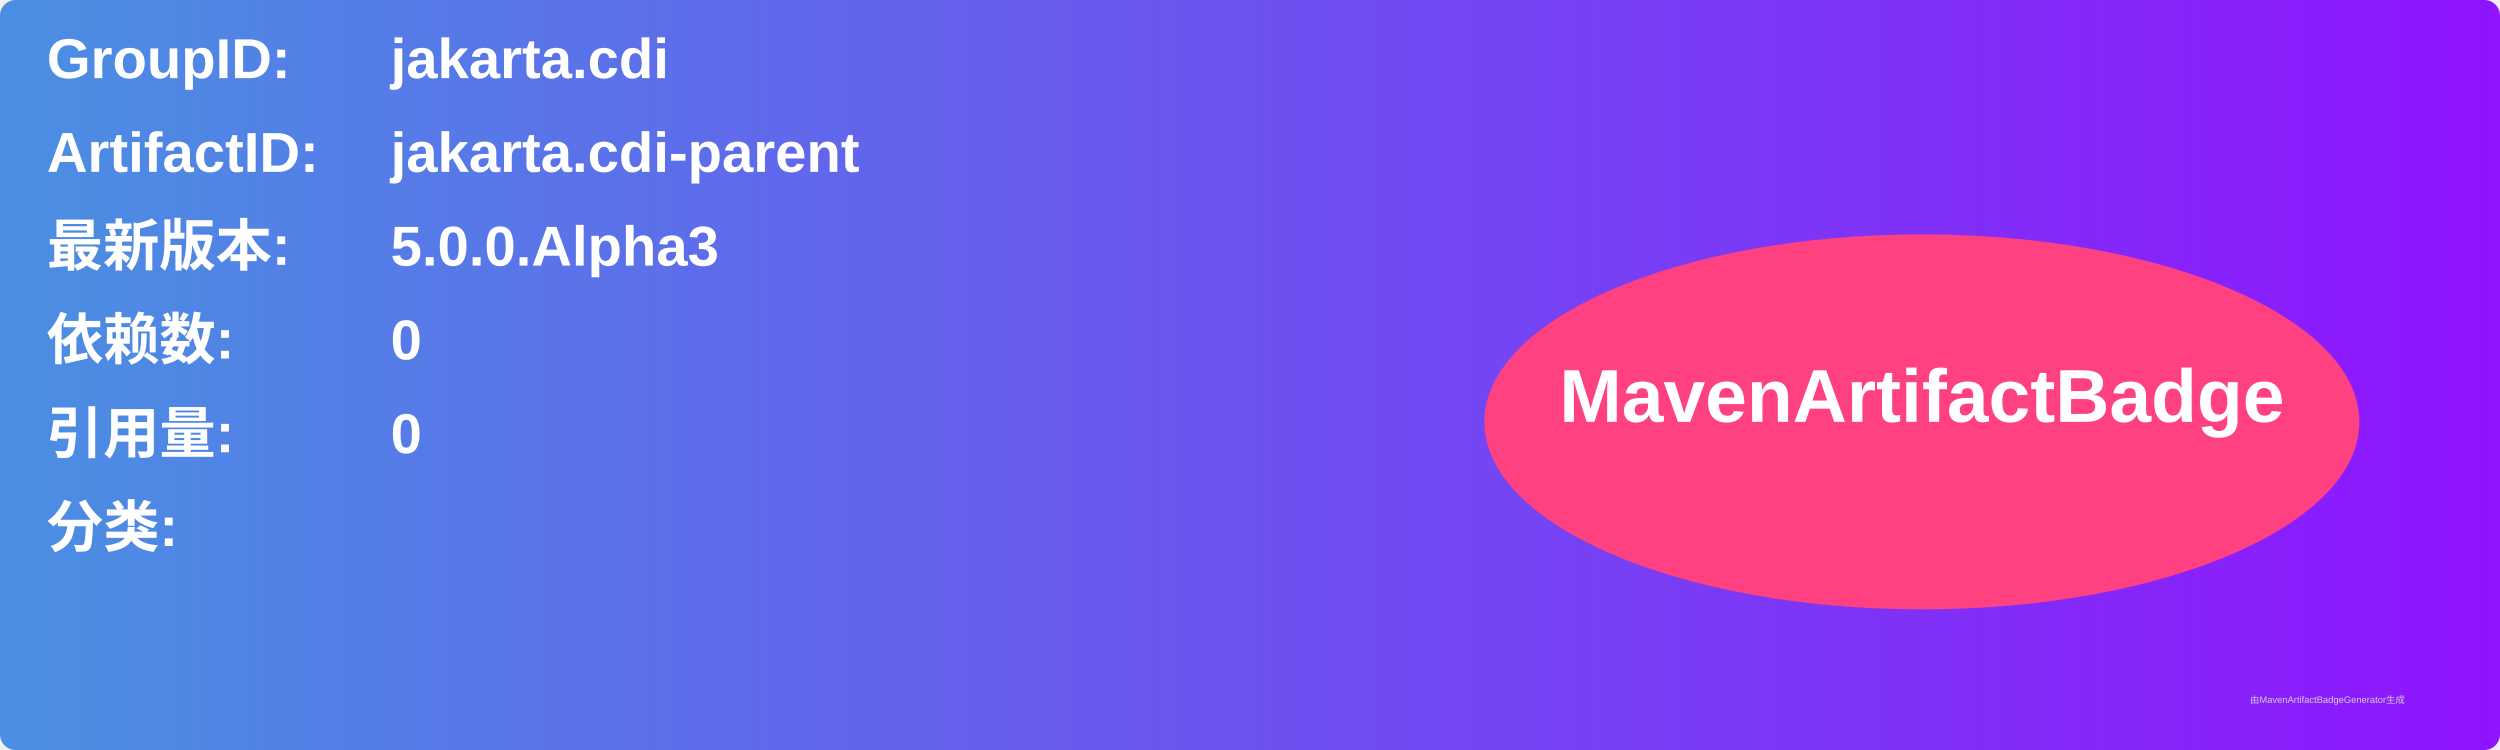
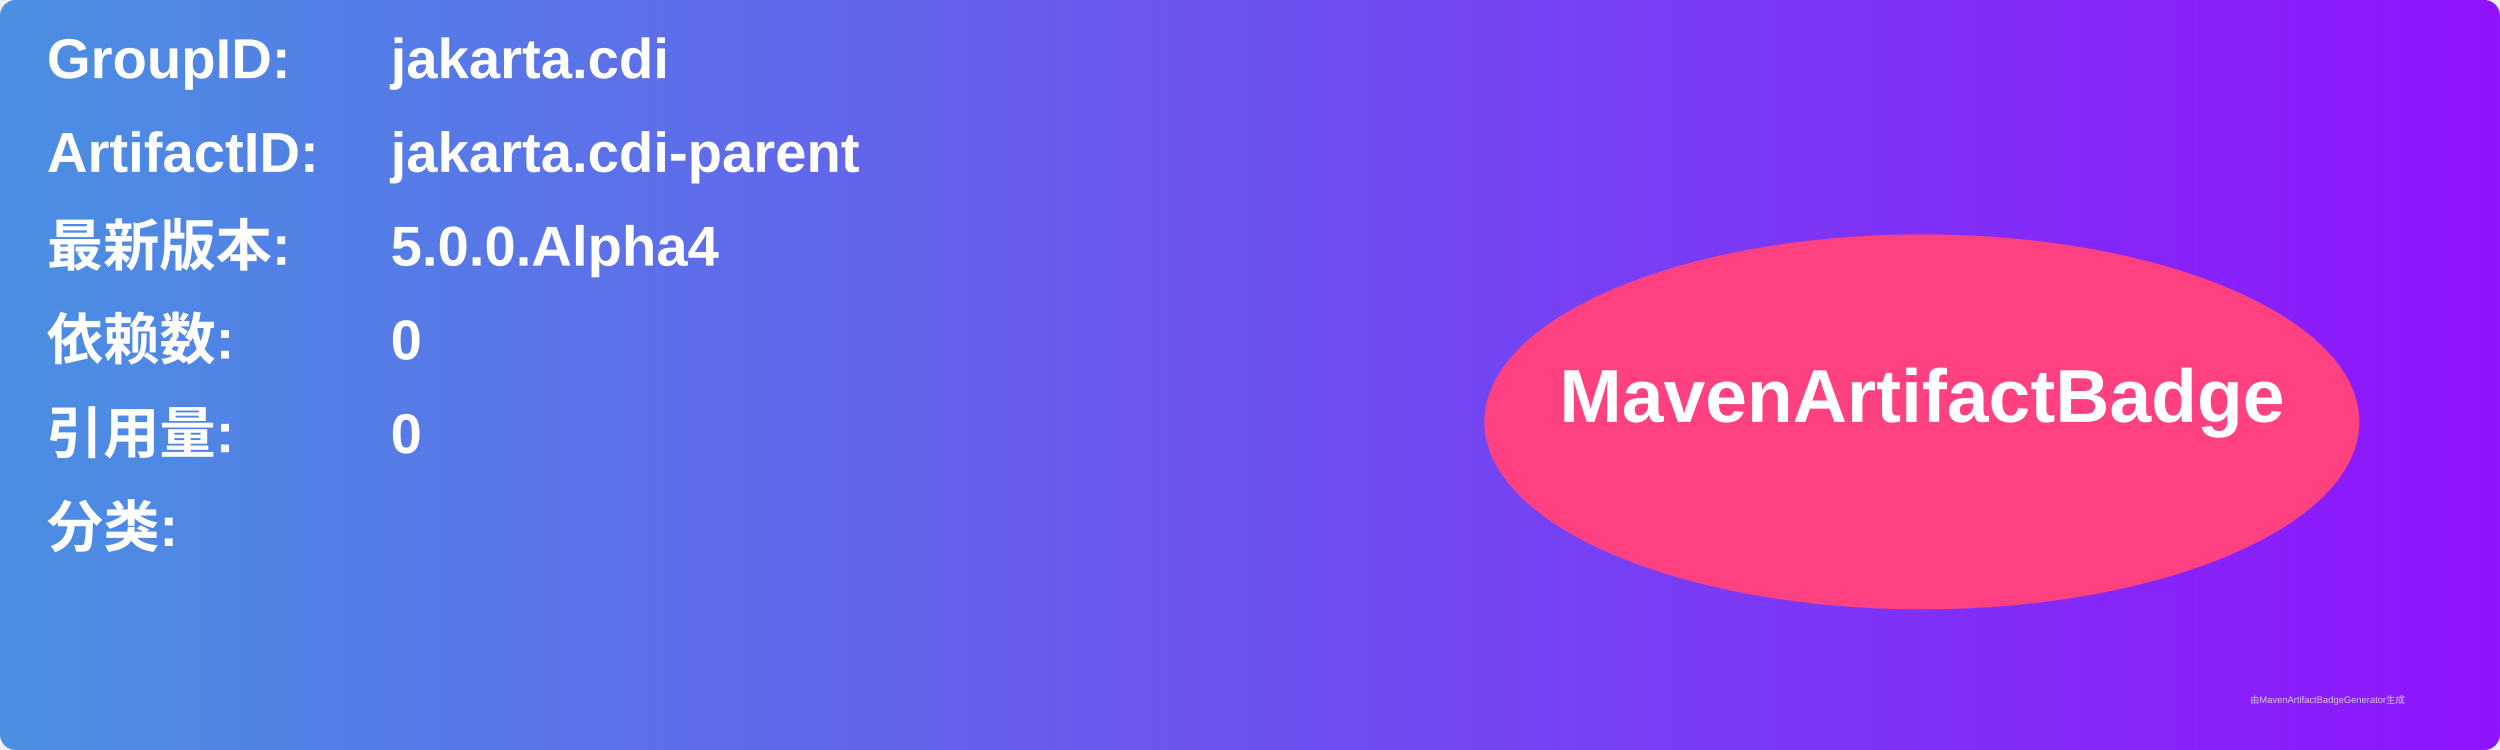
<svg xmlns="http://www.w3.org/2000/svg" width="800" height="240" viewBox="0 0 800 240">
  <linearGradient id="grad" x1="0%" y1="0%" x2="100%" y2="0%">
    <stop offset="0%" stop-color="#4a90e2" />
    <stop offset="100%" stop-color="#9013fe" />
  </linearGradient>
  <rect width="100%" height="100%" rx="5" ry="5" fill="url(#grad)" />
  <g transform="translate(15, 15)">
    <text x="0" y="10" font-family="Arial" font-size="18" fill="white" font-weight="bold" width="260">GroupID:</text>
    <text x="110" y="10" font-family="Arial" font-size="18" fill="white" font-weight="bold" width="460">jakarta.cdi</text>
    <text x="0" y="40" font-family="Arial" font-size="18" fill="white" font-weight="bold" width="260">ArtifactID:</text>
    <text x="110" y="40" font-family="Arial" font-size="18" fill="white" font-weight="bold" width="460">jakarta.cdi-parent</text>
    <text x="0" y="70" font-family="Arial" font-size="18" fill="white" font-weight="bold">最新版本:</text>
    <text x="110" y="70" font-family="Arial" font-size="18" fill="white" font-weight="bold">
-       <tspan font-weight="bold">5.0.0.Alpha3</tspan>
+       <tspan font-weight="bold">5.0.0.Alpha4</tspan>
    </text>
    <text x="0" y="100" font-family="Arial" font-size="18" fill="white" font-weight="bold">依赖数: </text>
    <text x="110" y="100" font-family="Arial" font-size="18" fill="white">
      <tspan font-weight="bold">0</tspan>
    </text>
    <text x="0" y="130" font-family="Arial" font-size="18" fill="white" font-weight="bold">引用量: </text>
    <text x="110" y="130" font-family="Arial" font-size="18" fill="white">
      <tspan font-weight="bold">0</tspan>
    </text>
    <text x="0" y="160" font-family="Arial" font-size="18" fill="white" font-weight="bold">分类:</text>
    <text x="10" y="190" font-family="Arial" font-size="10" fill="white">
      <tspan font-weight="bold" />
    </text>
    <ellipse cx="600" cy="120" rx="140" ry="60" fill="#ff4081" />
    <text x="600" y="120" text-anchor="middle" font-family="Arial" font-size="24" fill="white" font-weight="bold">MavenArtifactBadge</text>
  </g>
  <text x="720" y="225" font-family="Arial" font-size="3" fill="#d0d0d0">由MavenArtifactBadgeGenerator生成</text>
</svg>
